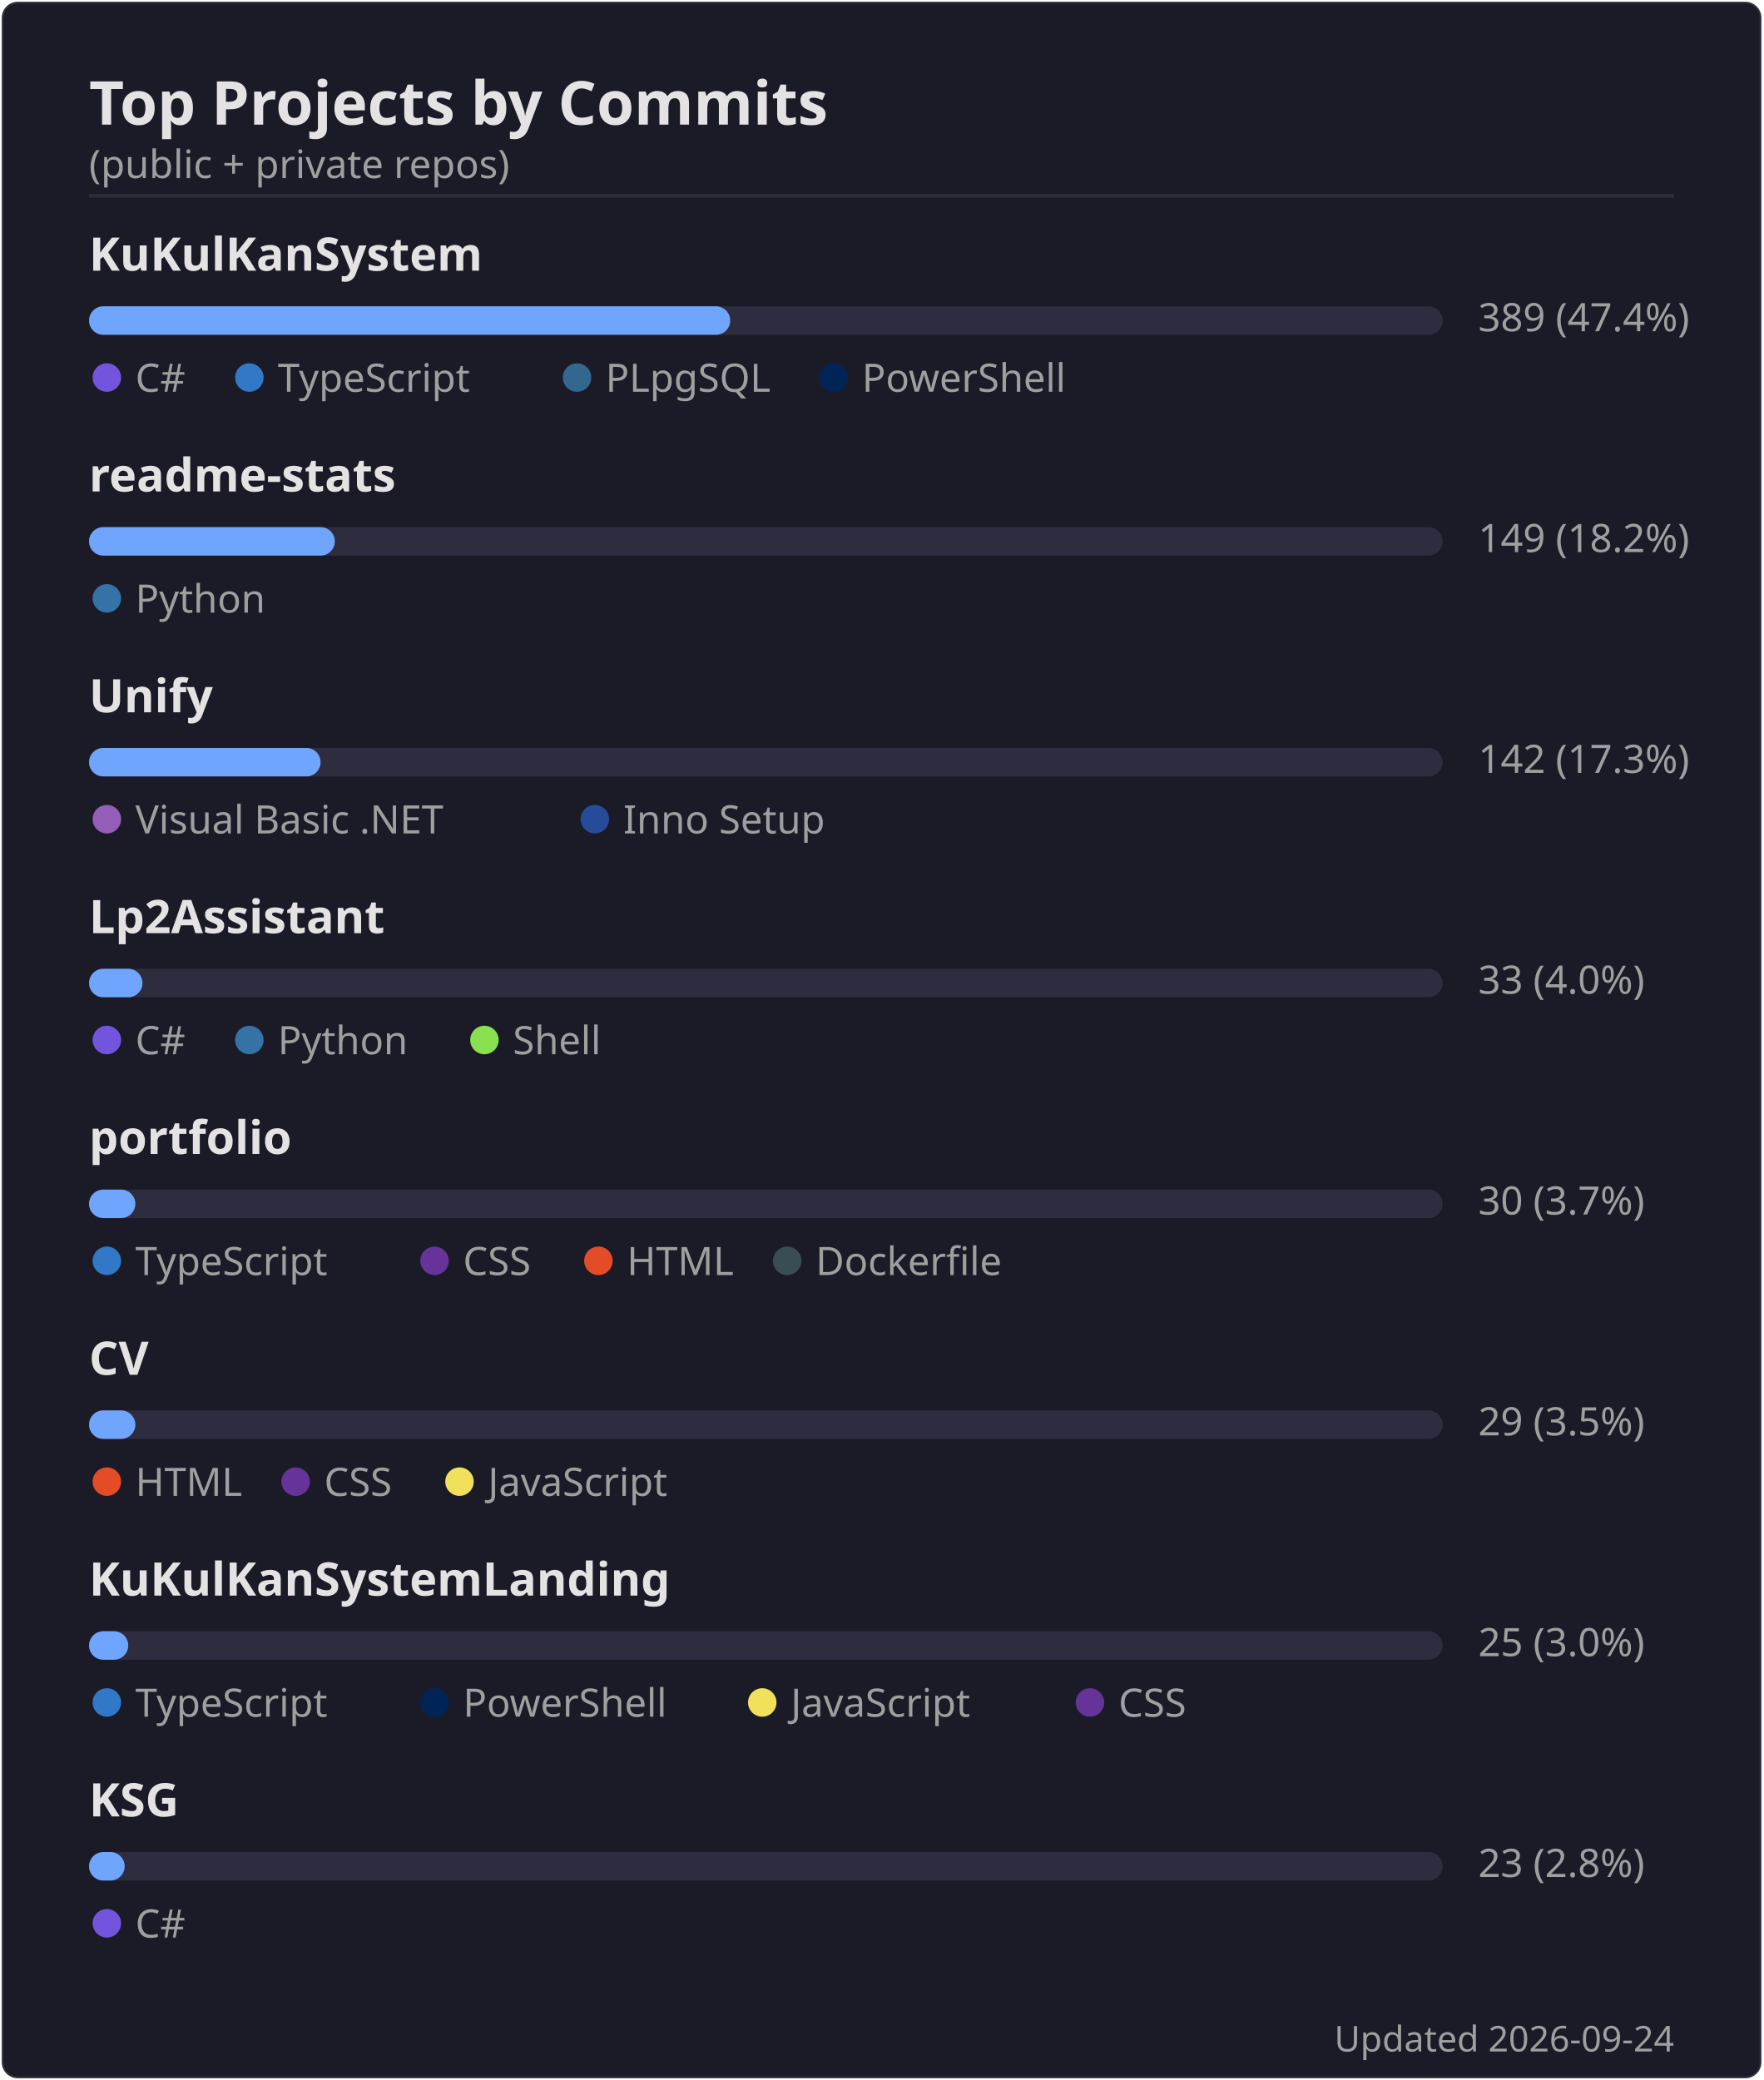
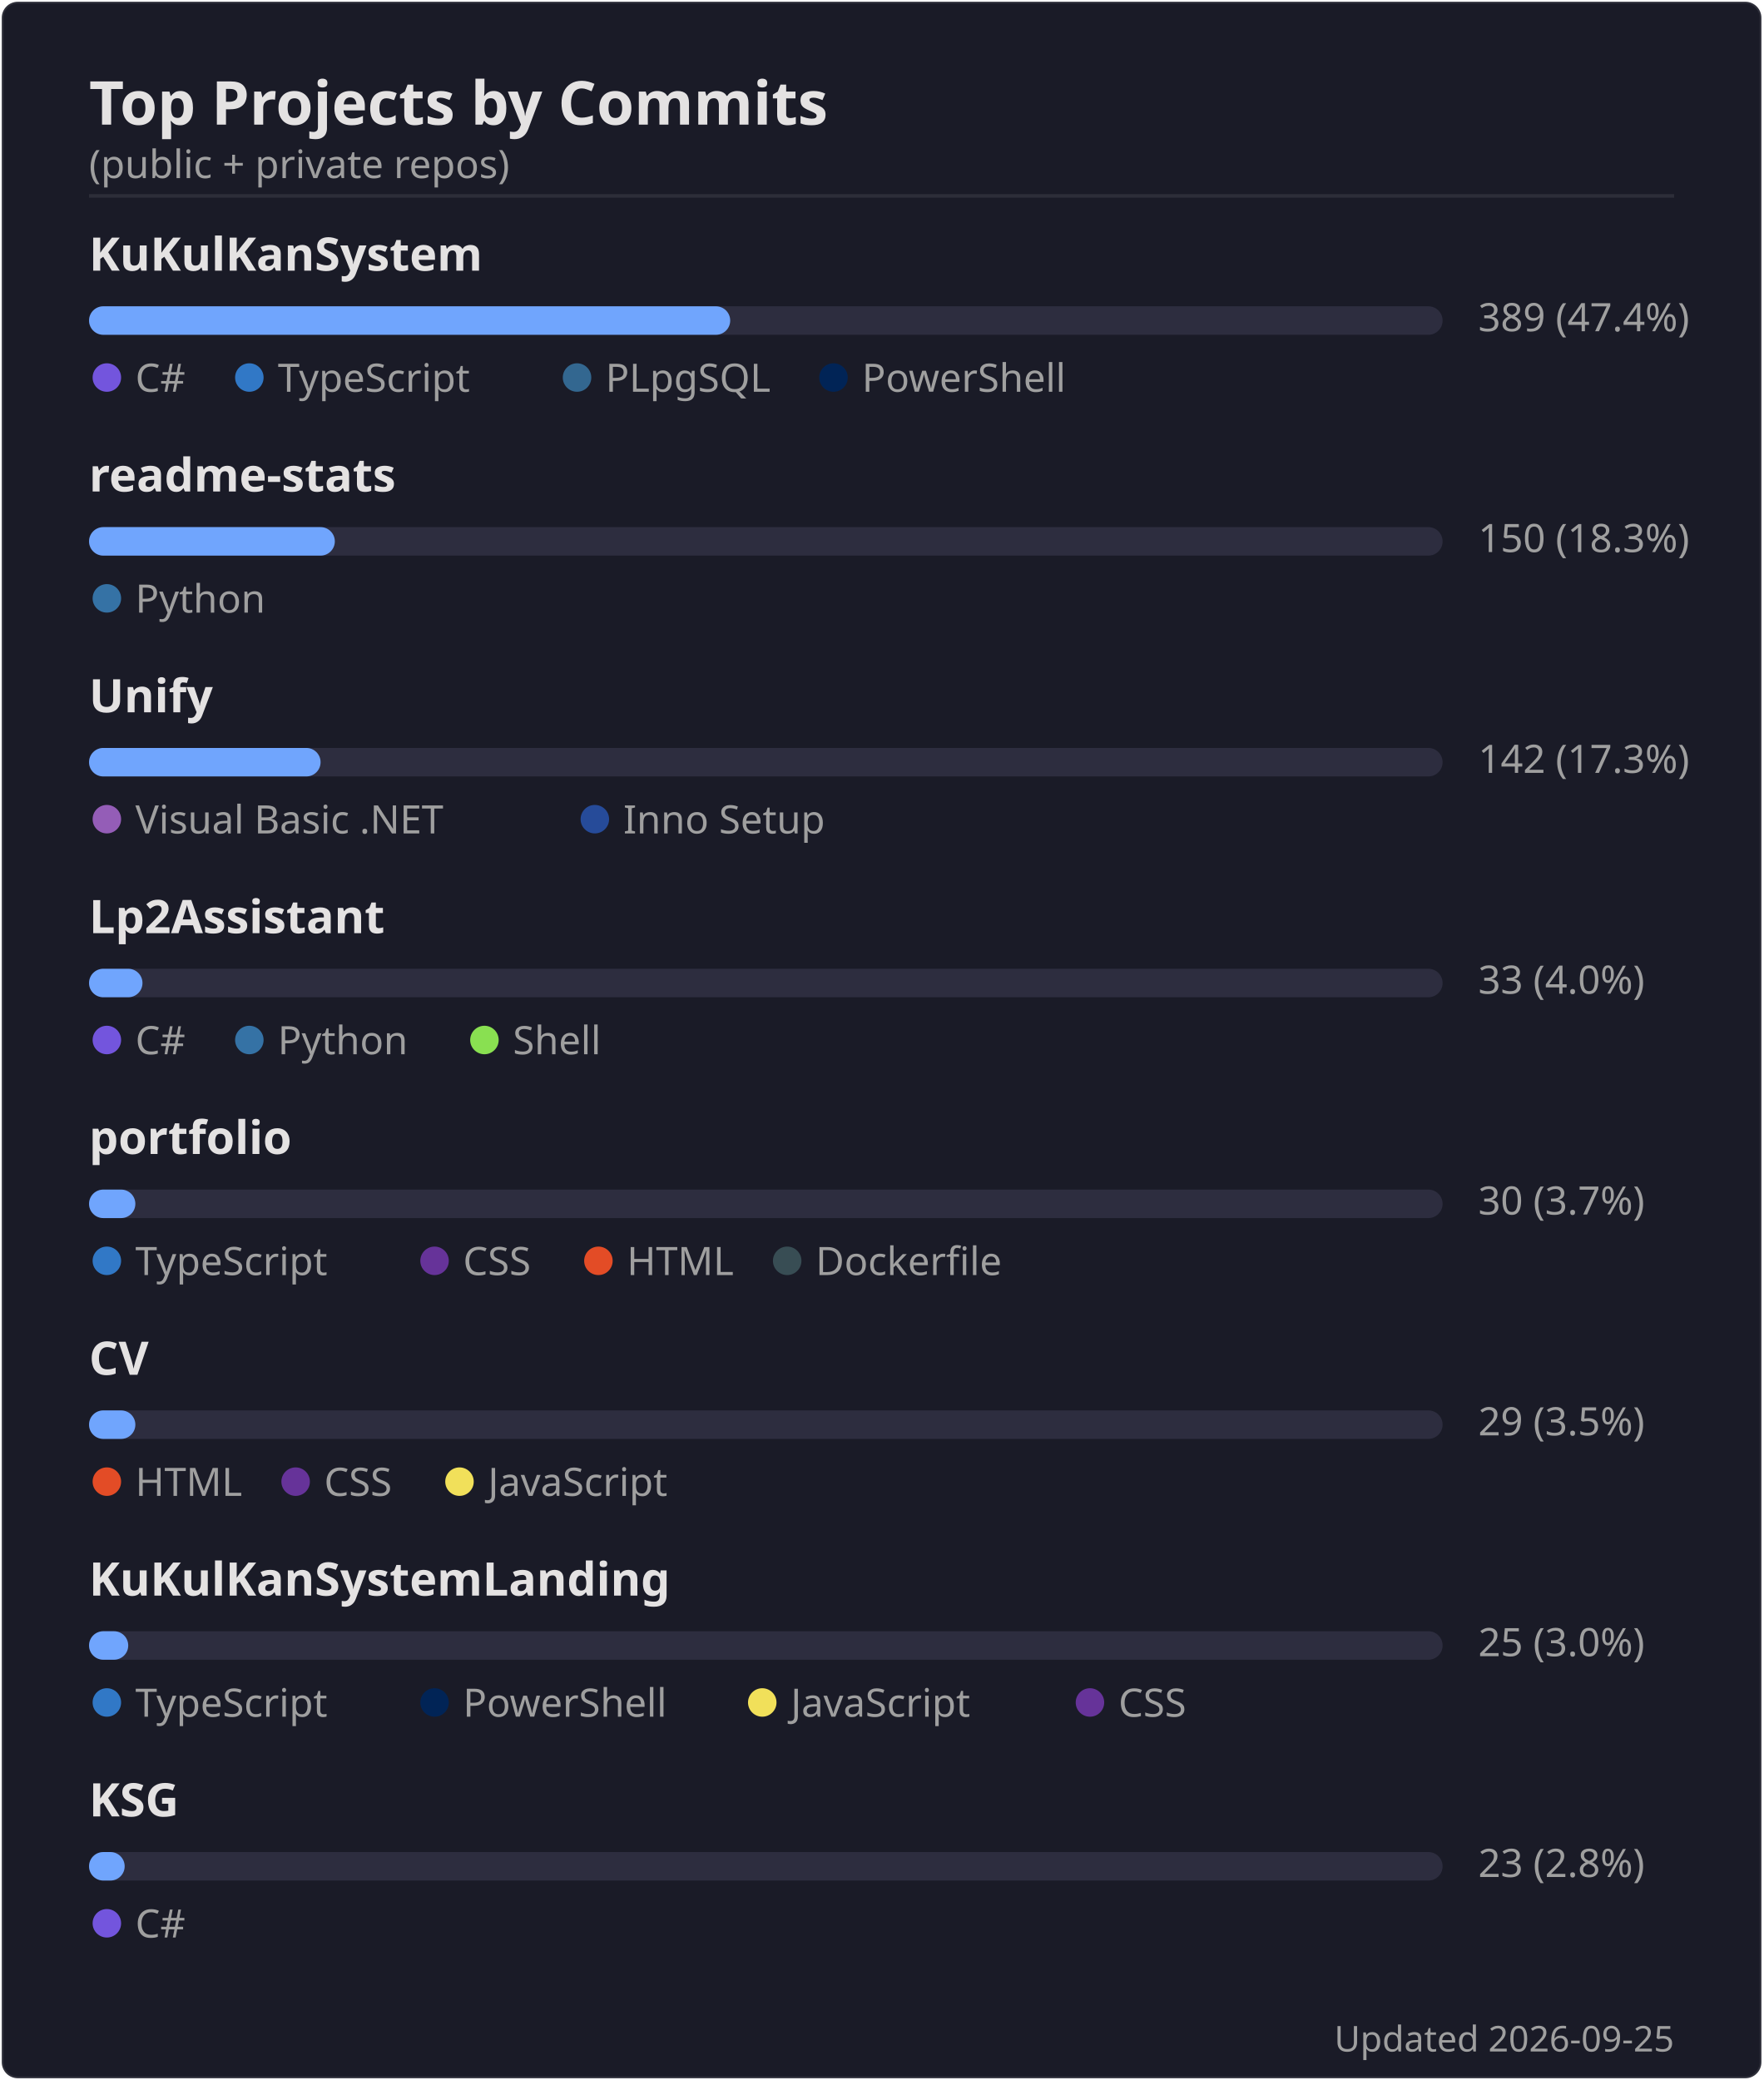
<svg xmlns="http://www.w3.org/2000/svg" width="495" height="584" viewBox="0 0 495 584">
  <rect width="494" height="583" x=".5" y=".5" rx="4.5" fill="#1a1b27" stroke="#e4e2e2" stroke-opacity=".1" />
  <text font-family="'Segoe UI', Ubuntu, 'Helvetica Neue', sans-serif" font-size="17" font-weight="600" fill="#e4e2e2" x="25" y="35" text-anchor="start">Top Projects by Commits</text>
  <text font-family="'Segoe UI', Ubuntu, 'Helvetica Neue', sans-serif" font-size="11" font-weight="400" fill="#9f9f9f" x="25" y="50" text-anchor="start">(public + private repos)</text>
  <line x1="25" x2="470" y1="55" y2="55" stroke="#e4e2e2" stroke-opacity=".1" />
  <text font-family="'Segoe UI', Ubuntu, 'Helvetica Neue', sans-serif" font-size="13" font-weight="600" fill="#e4e2e2" x="25" y="76" text-anchor="start">KuKulKanSystem</text>
  <rect x="25" y="86" width="380" height="8" rx="4" fill="#2d2d3f" />
  <rect x="25" y="86" width="180" height="8" rx="4" fill="#70a5fd" />
  <text font-family="'Segoe UI', Ubuntu, 'Helvetica Neue', sans-serif" font-size="11" font-weight="400" fill="#9f9f9f" x="415" y="93" text-anchor="start">389  (47.4%)</text>
  <circle cx="30" cy="106" r="4" fill="#7355dd" />
  <text font-family="'Segoe UI', Ubuntu, 'Helvetica Neue', sans-serif" font-size="11" font-weight="400" fill="#9f9f9f" x="38" y="110" text-anchor="start">C#</text>
  <circle cx="70" cy="106" r="4" fill="#3178c6" />
  <text font-family="'Segoe UI', Ubuntu, 'Helvetica Neue', sans-serif" font-size="11" font-weight="400" fill="#9f9f9f" x="78" y="110" text-anchor="start">TypeScript</text>
  <circle cx="162" cy="106" r="4" fill="#336790" />
  <text font-family="'Segoe UI', Ubuntu, 'Helvetica Neue', sans-serif" font-size="11" font-weight="400" fill="#9f9f9f" x="170" y="110" text-anchor="start">PLpgSQL</text>
  <circle cx="234" cy="106" r="4" fill="#012456" />
  <text font-family="'Segoe UI', Ubuntu, 'Helvetica Neue', sans-serif" font-size="11" font-weight="400" fill="#9f9f9f" x="242" y="110" text-anchor="start">PowerShell</text>
  <text font-family="'Segoe UI', Ubuntu, 'Helvetica Neue', sans-serif" font-size="13" font-weight="600" fill="#e4e2e2" x="25" y="138" text-anchor="start">readme-stats</text>
  <rect x="25" y="148" width="380" height="8" rx="4" fill="#2d2d3f" />
  <rect x="25" y="148" width="69" height="8" rx="4" fill="#70a5fd" />
-   <text font-family="'Segoe UI', Ubuntu, 'Helvetica Neue', sans-serif" font-size="11" font-weight="400" fill="#9f9f9f" x="415" y="155" text-anchor="start">149  (18.2%)</text>
+   <text font-family="'Segoe UI', Ubuntu, 'Helvetica Neue', sans-serif" font-size="11" font-weight="400" fill="#9f9f9f" x="415" y="155" text-anchor="start">150  (18.3%)</text>
  <circle cx="30" cy="168" r="4" fill="#3572A5" />
  <text font-family="'Segoe UI', Ubuntu, 'Helvetica Neue', sans-serif" font-size="11" font-weight="400" fill="#9f9f9f" x="38" y="172" text-anchor="start">Python</text>
  <text font-family="'Segoe UI', Ubuntu, 'Helvetica Neue', sans-serif" font-size="13" font-weight="600" fill="#e4e2e2" x="25" y="200" text-anchor="start">Unify</text>
  <rect x="25" y="210" width="380" height="8" rx="4" fill="#2d2d3f" />
  <rect x="25" y="210" width="65" height="8" rx="4" fill="#70a5fd" />
  <text font-family="'Segoe UI', Ubuntu, 'Helvetica Neue', sans-serif" font-size="11" font-weight="400" fill="#9f9f9f" x="415" y="217" text-anchor="start">142  (17.3%)</text>
  <circle cx="30" cy="230" r="4" fill="#945db7" />
  <text font-family="'Segoe UI', Ubuntu, 'Helvetica Neue', sans-serif" font-size="11" font-weight="400" fill="#9f9f9f" x="38" y="234" text-anchor="start">Visual Basic .NET</text>
  <circle cx="167" cy="230" r="4" fill="#264b99" />
  <text font-family="'Segoe UI', Ubuntu, 'Helvetica Neue', sans-serif" font-size="11" font-weight="400" fill="#9f9f9f" x="175" y="234" text-anchor="start">Inno Setup</text>
  <text font-family="'Segoe UI', Ubuntu, 'Helvetica Neue', sans-serif" font-size="13" font-weight="600" fill="#e4e2e2" x="25" y="262" text-anchor="start">Lp2Assistant</text>
  <rect x="25" y="272" width="380" height="8" rx="4" fill="#2d2d3f" />
  <rect x="25" y="272" width="15" height="8" rx="4" fill="#70a5fd" />
  <text font-family="'Segoe UI', Ubuntu, 'Helvetica Neue', sans-serif" font-size="11" font-weight="400" fill="#9f9f9f" x="415" y="279" text-anchor="start">33  (4.0%)</text>
  <circle cx="30" cy="292" r="4" fill="#7355dd" />
  <text font-family="'Segoe UI', Ubuntu, 'Helvetica Neue', sans-serif" font-size="11" font-weight="400" fill="#9f9f9f" x="38" y="296" text-anchor="start">C#</text>
  <circle cx="70" cy="292" r="4" fill="#3572A5" />
  <text font-family="'Segoe UI', Ubuntu, 'Helvetica Neue', sans-serif" font-size="11" font-weight="400" fill="#9f9f9f" x="78" y="296" text-anchor="start">Python</text>
  <circle cx="136" cy="292" r="4" fill="#89e051" />
  <text font-family="'Segoe UI', Ubuntu, 'Helvetica Neue', sans-serif" font-size="11" font-weight="400" fill="#9f9f9f" x="144" y="296" text-anchor="start">Shell</text>
  <text font-family="'Segoe UI', Ubuntu, 'Helvetica Neue', sans-serif" font-size="13" font-weight="600" fill="#e4e2e2" x="25" y="324" text-anchor="start">portfolio</text>
  <rect x="25" y="334" width="380" height="8" rx="4" fill="#2d2d3f" />
  <rect x="25" y="334" width="13" height="8" rx="4" fill="#70a5fd" />
  <text font-family="'Segoe UI', Ubuntu, 'Helvetica Neue', sans-serif" font-size="11" font-weight="400" fill="#9f9f9f" x="415" y="341" text-anchor="start">30  (3.7%)</text>
  <circle cx="30" cy="354" r="4" fill="#3178c6" />
  <text font-family="'Segoe UI', Ubuntu, 'Helvetica Neue', sans-serif" font-size="11" font-weight="400" fill="#9f9f9f" x="38" y="358" text-anchor="start">TypeScript</text>
  <circle cx="122" cy="354" r="4" fill="#663399" />
  <text font-family="'Segoe UI', Ubuntu, 'Helvetica Neue', sans-serif" font-size="11" font-weight="400" fill="#9f9f9f" x="130" y="358" text-anchor="start">CSS</text>
  <circle cx="168" cy="354" r="4" fill="#e34c26" />
  <text font-family="'Segoe UI', Ubuntu, 'Helvetica Neue', sans-serif" font-size="11" font-weight="400" fill="#9f9f9f" x="176" y="358" text-anchor="start">HTML</text>
  <circle cx="221" cy="354" r="4" fill="#384d54" />
  <text font-family="'Segoe UI', Ubuntu, 'Helvetica Neue', sans-serif" font-size="11" font-weight="400" fill="#9f9f9f" x="229" y="358" text-anchor="start">Dockerfile</text>
  <text font-family="'Segoe UI', Ubuntu, 'Helvetica Neue', sans-serif" font-size="13" font-weight="600" fill="#e4e2e2" x="25" y="386" text-anchor="start">CV</text>
  <rect x="25" y="396" width="380" height="8" rx="4" fill="#2d2d3f" />
  <rect x="25" y="396" width="13" height="8" rx="4" fill="#70a5fd" />
  <text font-family="'Segoe UI', Ubuntu, 'Helvetica Neue', sans-serif" font-size="11" font-weight="400" fill="#9f9f9f" x="415" y="403" text-anchor="start">29  (3.5%)</text>
  <circle cx="30" cy="416" r="4" fill="#e34c26" />
  <text font-family="'Segoe UI', Ubuntu, 'Helvetica Neue', sans-serif" font-size="11" font-weight="400" fill="#9f9f9f" x="38" y="420" text-anchor="start">HTML</text>
  <circle cx="83" cy="416" r="4" fill="#663399" />
  <text font-family="'Segoe UI', Ubuntu, 'Helvetica Neue', sans-serif" font-size="11" font-weight="400" fill="#9f9f9f" x="91" y="420" text-anchor="start">CSS</text>
  <circle cx="129" cy="416" r="4" fill="#f1e05a" />
  <text font-family="'Segoe UI', Ubuntu, 'Helvetica Neue', sans-serif" font-size="11" font-weight="400" fill="#9f9f9f" x="137" y="420" text-anchor="start">JavaScript</text>
  <text font-family="'Segoe UI', Ubuntu, 'Helvetica Neue', sans-serif" font-size="13" font-weight="600" fill="#e4e2e2" x="25" y="448" text-anchor="start">KuKulKanSystemLanding</text>
  <rect x="25" y="458" width="380" height="8" rx="4" fill="#2d2d3f" />
  <rect x="25" y="458" width="11" height="8" rx="4" fill="#70a5fd" />
  <text font-family="'Segoe UI', Ubuntu, 'Helvetica Neue', sans-serif" font-size="11" font-weight="400" fill="#9f9f9f" x="415" y="465" text-anchor="start">25  (3.0%)</text>
  <circle cx="30" cy="478" r="4" fill="#3178c6" />
  <text font-family="'Segoe UI', Ubuntu, 'Helvetica Neue', sans-serif" font-size="11" font-weight="400" fill="#9f9f9f" x="38" y="482" text-anchor="start">TypeScript</text>
  <circle cx="122" cy="478" r="4" fill="#012456" />
  <text font-family="'Segoe UI', Ubuntu, 'Helvetica Neue', sans-serif" font-size="11" font-weight="400" fill="#9f9f9f" x="130" y="482" text-anchor="start">PowerShell</text>
  <circle cx="214" cy="478" r="4" fill="#f1e05a" />
  <text font-family="'Segoe UI', Ubuntu, 'Helvetica Neue', sans-serif" font-size="11" font-weight="400" fill="#9f9f9f" x="222" y="482" text-anchor="start">JavaScript</text>
  <circle cx="306" cy="478" r="4" fill="#663399" />
  <text font-family="'Segoe UI', Ubuntu, 'Helvetica Neue', sans-serif" font-size="11" font-weight="400" fill="#9f9f9f" x="314" y="482" text-anchor="start">CSS</text>
  <text font-family="'Segoe UI', Ubuntu, 'Helvetica Neue', sans-serif" font-size="13" font-weight="600" fill="#e4e2e2" x="25" y="510" text-anchor="start">KSG</text>
  <rect x="25" y="520" width="380" height="8" rx="4" fill="#2d2d3f" />
  <rect x="25" y="520" width="10" height="8" rx="4" fill="#70a5fd" />
  <text font-family="'Segoe UI', Ubuntu, 'Helvetica Neue', sans-serif" font-size="11" font-weight="400" fill="#9f9f9f" x="415" y="527" text-anchor="start">23  (2.8%)</text>
  <circle cx="30" cy="540" r="4" fill="#7355dd" />
  <text font-family="'Segoe UI', Ubuntu, 'Helvetica Neue', sans-serif" font-size="11" font-weight="400" fill="#9f9f9f" x="38" y="544" text-anchor="start">C#</text>
-   <text font-family="'Segoe UI', Ubuntu, 'Helvetica Neue', sans-serif" font-size="10" font-weight="400" fill="#9f9f9f" x="470" y="576" text-anchor="end">Updated 2026-09-24</text>
+   <text font-family="'Segoe UI', Ubuntu, 'Helvetica Neue', sans-serif" font-size="10" font-weight="400" fill="#9f9f9f" x="470" y="576" text-anchor="end">Updated 2026-09-25</text>
</svg>
